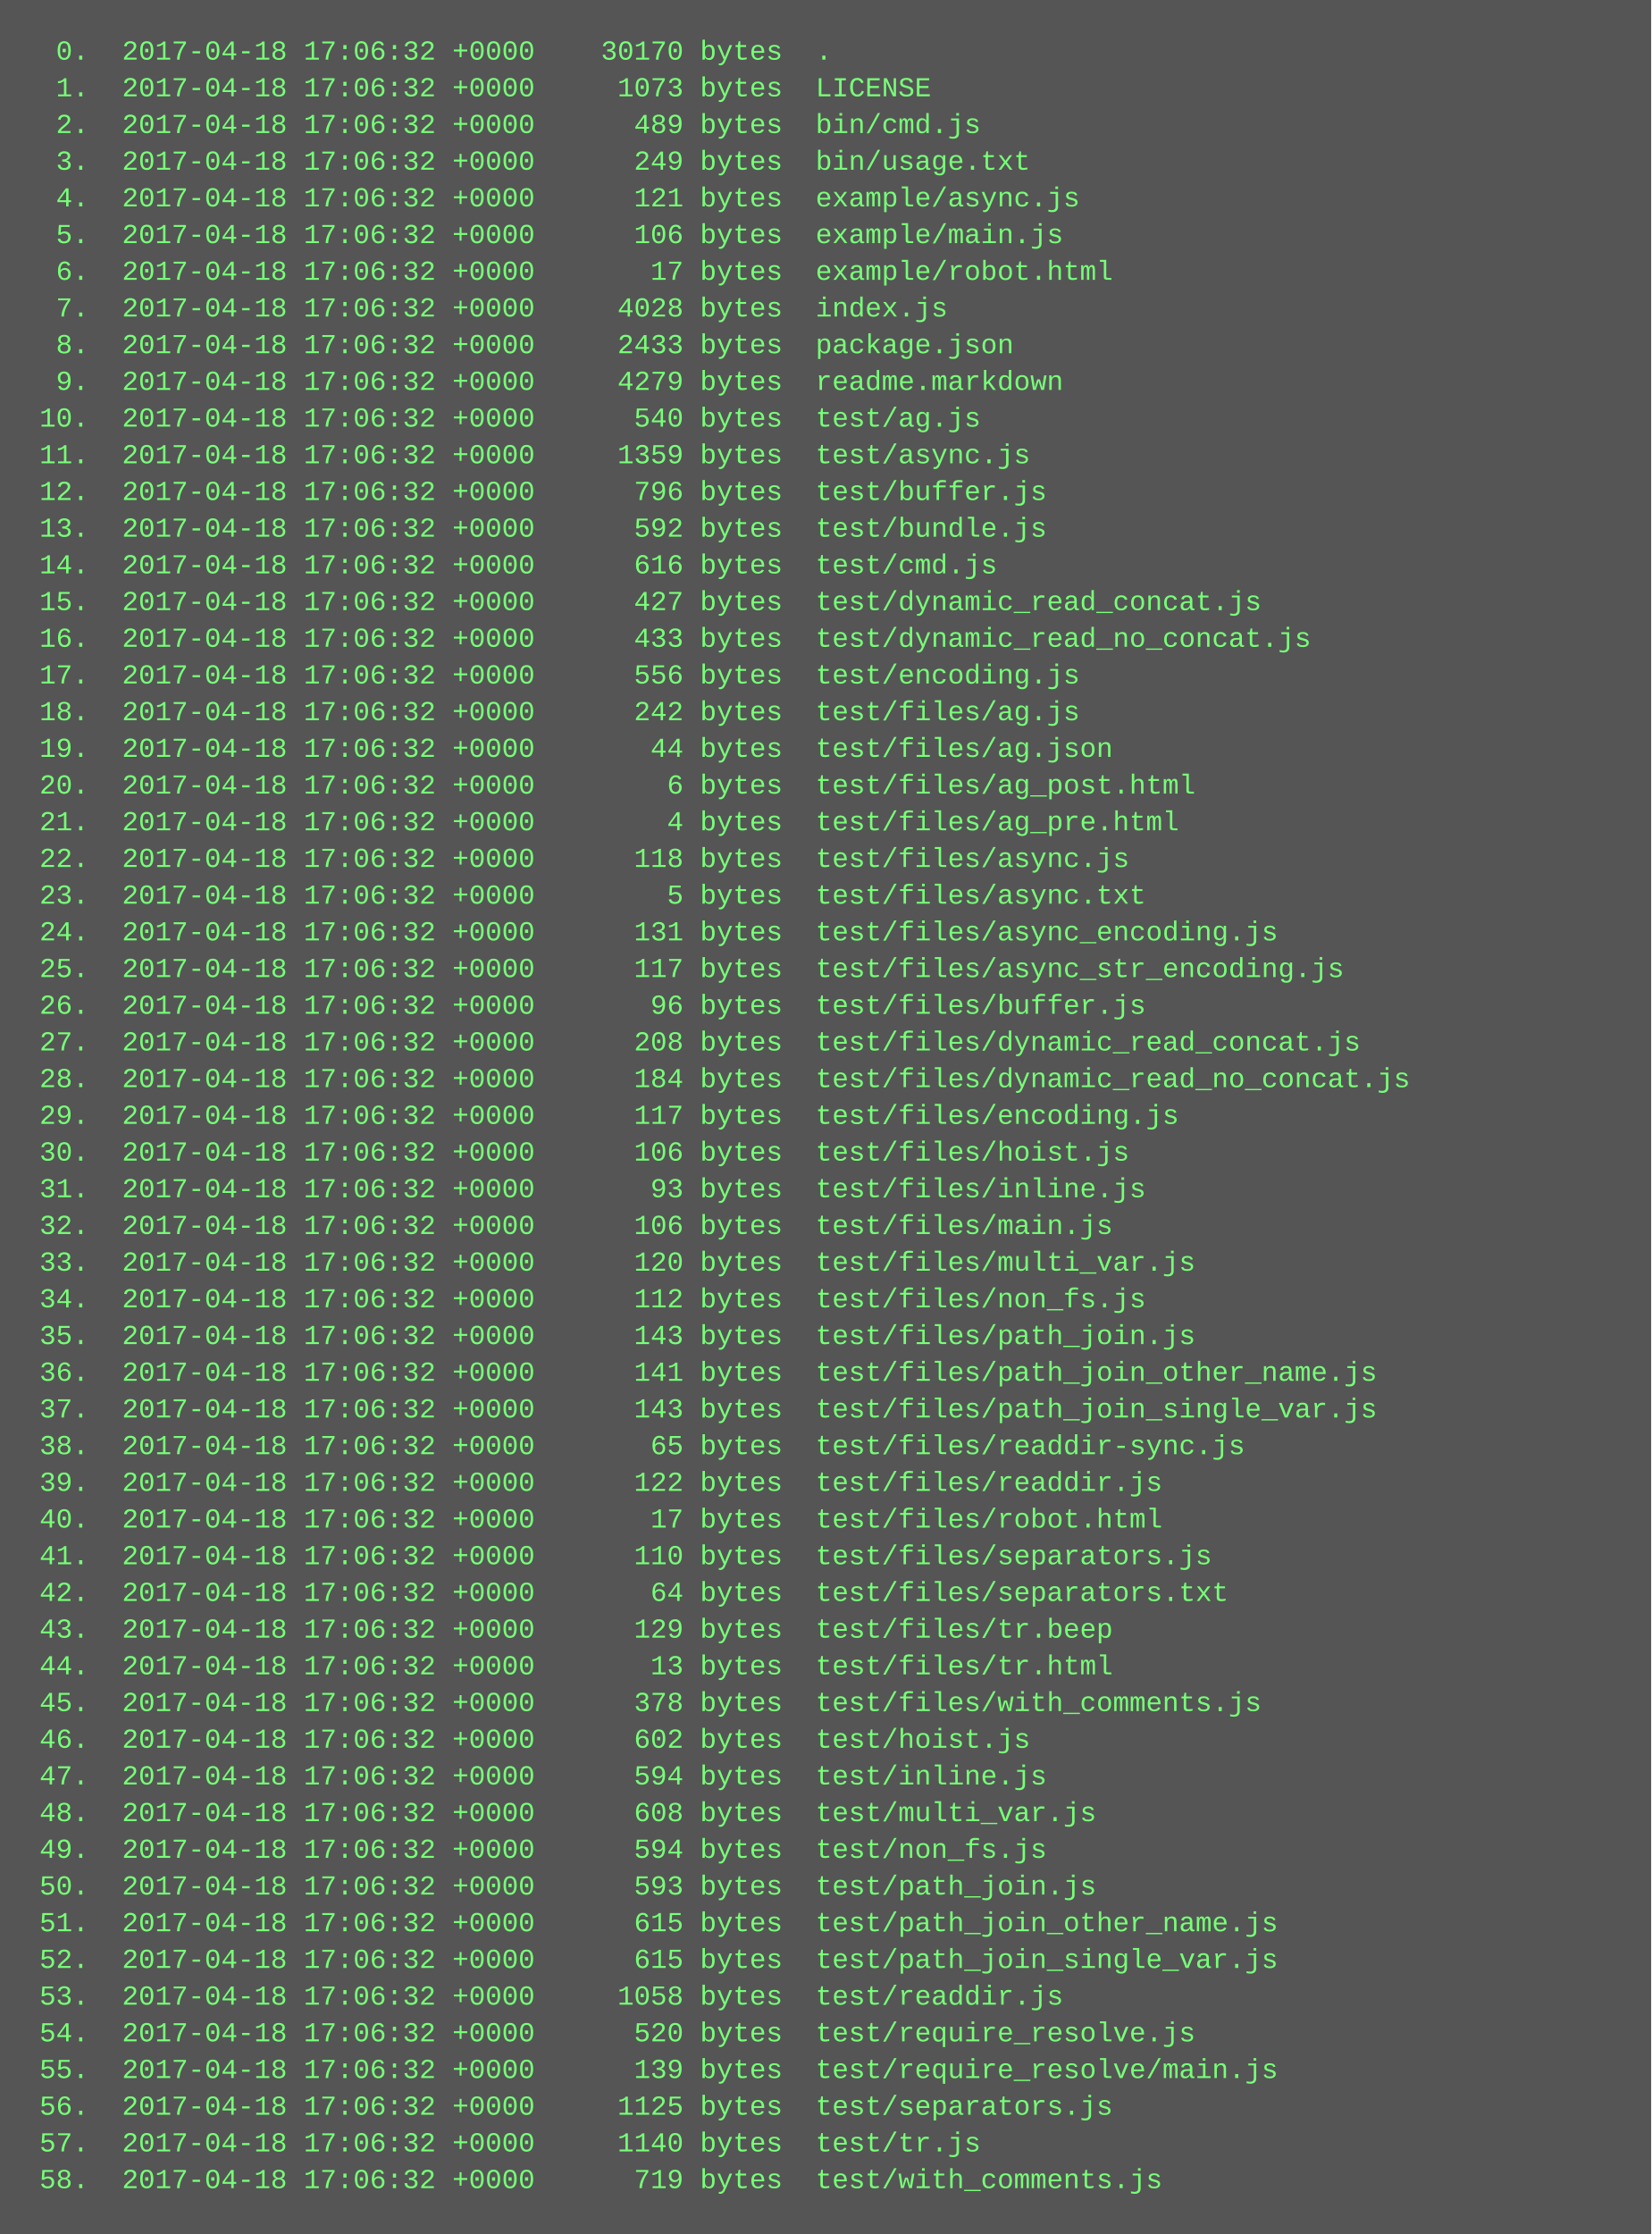
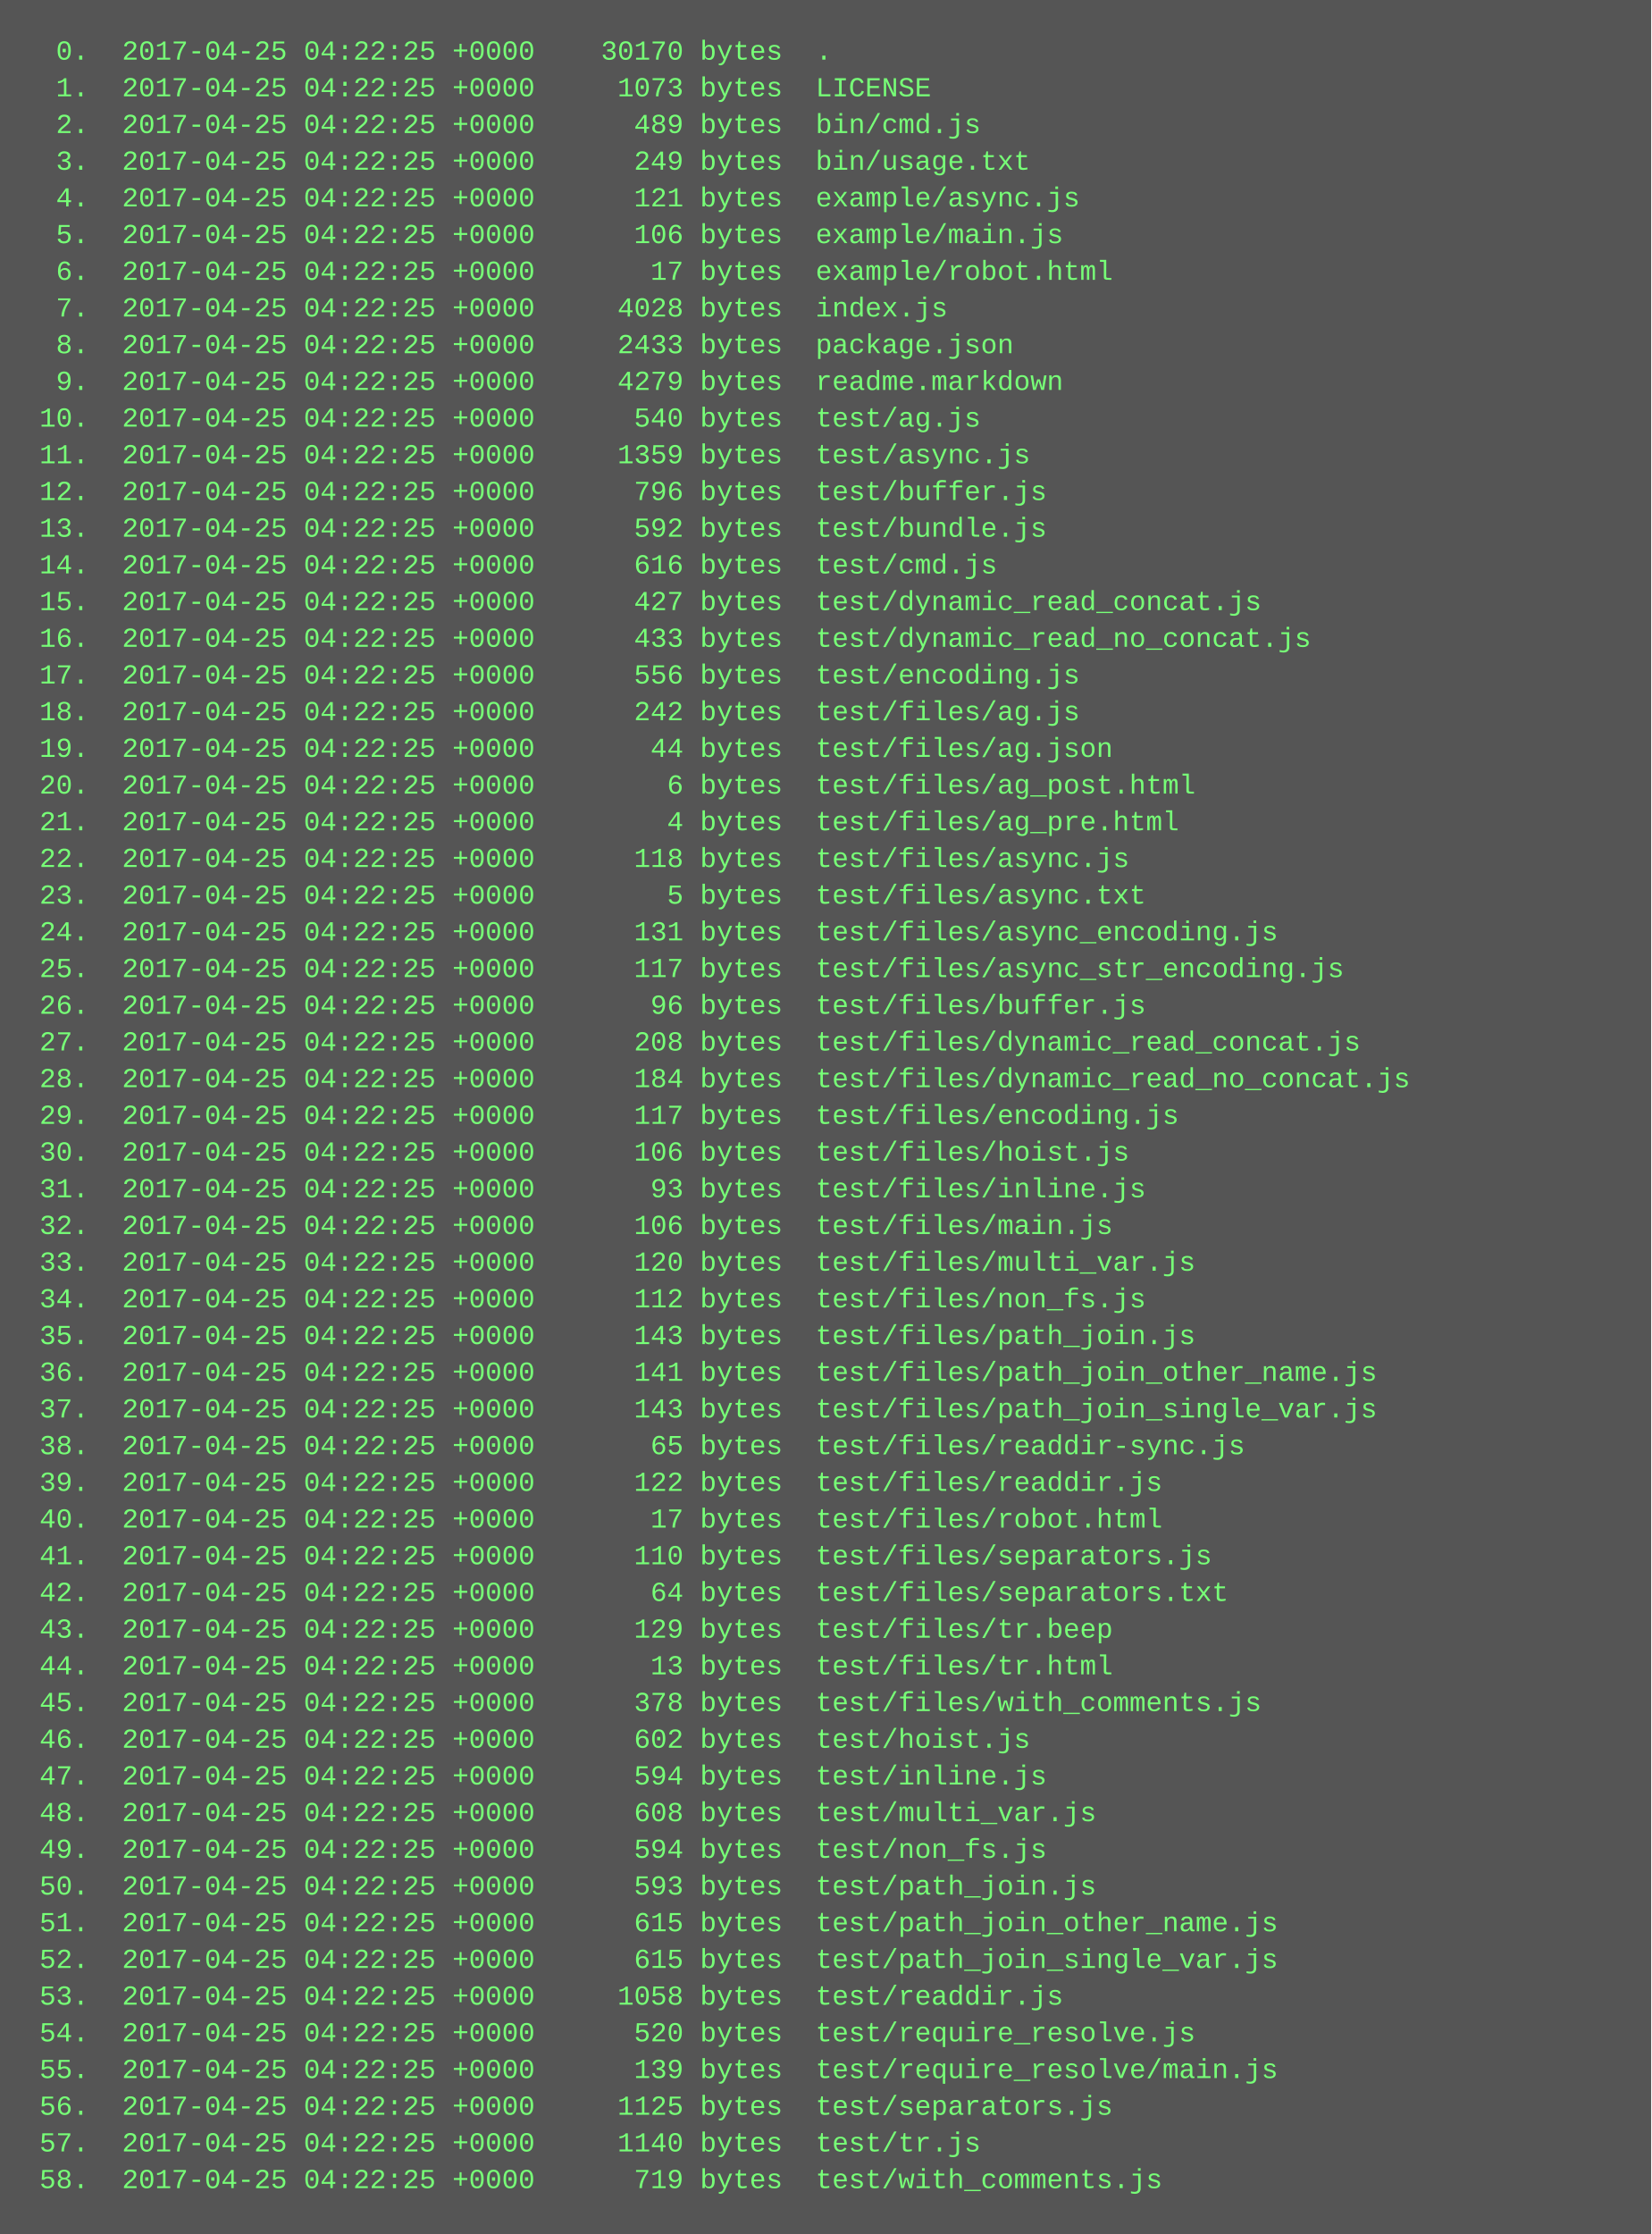
<svg xmlns="http://www.w3.org/2000/svg" height="974" width="720">
  <rect height="974" fill="#555" width="720" />
  <text fill="#7f7" font-family="Courier New" font-size="12" xml:space="preserve">
-     <tspan x="10" y="26">  0.  2017-04-18 17:06:32 +0000    30170 bytes  .</tspan>
-     <tspan x="10" y="42">  1.  2017-04-18 17:06:32 +0000     1073 bytes  LICENSE</tspan>
-     <tspan x="10" y="58">  2.  2017-04-18 17:06:32 +0000      489 bytes  bin/cmd.js</tspan>
-     <tspan x="10" y="74">  3.  2017-04-18 17:06:32 +0000      249 bytes  bin/usage.txt</tspan>
-     <tspan x="10" y="90">  4.  2017-04-18 17:06:32 +0000      121 bytes  example/async.js</tspan>
-     <tspan x="10" y="106">  5.  2017-04-18 17:06:32 +0000      106 bytes  example/main.js</tspan>
-     <tspan x="10" y="122">  6.  2017-04-18 17:06:32 +0000       17 bytes  example/robot.html</tspan>
-     <tspan x="10" y="138">  7.  2017-04-18 17:06:32 +0000     4028 bytes  index.js</tspan>
-     <tspan x="10" y="154">  8.  2017-04-18 17:06:32 +0000     2433 bytes  package.json</tspan>
-     <tspan x="10" y="170">  9.  2017-04-18 17:06:32 +0000     4279 bytes  readme.markdown</tspan>
-     <tspan x="10" y="186"> 10.  2017-04-18 17:06:32 +0000      540 bytes  test/ag.js</tspan>
-     <tspan x="10" y="202"> 11.  2017-04-18 17:06:32 +0000     1359 bytes  test/async.js</tspan>
-     <tspan x="10" y="218"> 12.  2017-04-18 17:06:32 +0000      796 bytes  test/buffer.js</tspan>
-     <tspan x="10" y="234"> 13.  2017-04-18 17:06:32 +0000      592 bytes  test/bundle.js</tspan>
-     <tspan x="10" y="250"> 14.  2017-04-18 17:06:32 +0000      616 bytes  test/cmd.js</tspan>
-     <tspan x="10" y="266"> 15.  2017-04-18 17:06:32 +0000      427 bytes  test/dynamic_read_concat.js</tspan>
-     <tspan x="10" y="282"> 16.  2017-04-18 17:06:32 +0000      433 bytes  test/dynamic_read_no_concat.js</tspan>
-     <tspan x="10" y="298"> 17.  2017-04-18 17:06:32 +0000      556 bytes  test/encoding.js</tspan>
-     <tspan x="10" y="314"> 18.  2017-04-18 17:06:32 +0000      242 bytes  test/files/ag.js</tspan>
-     <tspan x="10" y="330"> 19.  2017-04-18 17:06:32 +0000       44 bytes  test/files/ag.json</tspan>
-     <tspan x="10" y="346"> 20.  2017-04-18 17:06:32 +0000        6 bytes  test/files/ag_post.html</tspan>
-     <tspan x="10" y="362"> 21.  2017-04-18 17:06:32 +0000        4 bytes  test/files/ag_pre.html</tspan>
-     <tspan x="10" y="378"> 22.  2017-04-18 17:06:32 +0000      118 bytes  test/files/async.js</tspan>
-     <tspan x="10" y="394"> 23.  2017-04-18 17:06:32 +0000        5 bytes  test/files/async.txt</tspan>
-     <tspan x="10" y="410"> 24.  2017-04-18 17:06:32 +0000      131 bytes  test/files/async_encoding.js</tspan>
-     <tspan x="10" y="426"> 25.  2017-04-18 17:06:32 +0000      117 bytes  test/files/async_str_encoding.js</tspan>
-     <tspan x="10" y="442"> 26.  2017-04-18 17:06:32 +0000       96 bytes  test/files/buffer.js</tspan>
-     <tspan x="10" y="458"> 27.  2017-04-18 17:06:32 +0000      208 bytes  test/files/dynamic_read_concat.js</tspan>
-     <tspan x="10" y="474"> 28.  2017-04-18 17:06:32 +0000      184 bytes  test/files/dynamic_read_no_concat.js</tspan>
-     <tspan x="10" y="490"> 29.  2017-04-18 17:06:32 +0000      117 bytes  test/files/encoding.js</tspan>
-     <tspan x="10" y="506"> 30.  2017-04-18 17:06:32 +0000      106 bytes  test/files/hoist.js</tspan>
-     <tspan x="10" y="522"> 31.  2017-04-18 17:06:32 +0000       93 bytes  test/files/inline.js</tspan>
-     <tspan x="10" y="538"> 32.  2017-04-18 17:06:32 +0000      106 bytes  test/files/main.js</tspan>
-     <tspan x="10" y="554"> 33.  2017-04-18 17:06:32 +0000      120 bytes  test/files/multi_var.js</tspan>
-     <tspan x="10" y="570"> 34.  2017-04-18 17:06:32 +0000      112 bytes  test/files/non_fs.js</tspan>
-     <tspan x="10" y="586"> 35.  2017-04-18 17:06:32 +0000      143 bytes  test/files/path_join.js</tspan>
-     <tspan x="10" y="602"> 36.  2017-04-18 17:06:32 +0000      141 bytes  test/files/path_join_other_name.js</tspan>
-     <tspan x="10" y="618"> 37.  2017-04-18 17:06:32 +0000      143 bytes  test/files/path_join_single_var.js</tspan>
-     <tspan x="10" y="634"> 38.  2017-04-18 17:06:32 +0000       65 bytes  test/files/readdir-sync.js</tspan>
-     <tspan x="10" y="650"> 39.  2017-04-18 17:06:32 +0000      122 bytes  test/files/readdir.js</tspan>
-     <tspan x="10" y="666"> 40.  2017-04-18 17:06:32 +0000       17 bytes  test/files/robot.html</tspan>
-     <tspan x="10" y="682"> 41.  2017-04-18 17:06:32 +0000      110 bytes  test/files/separators.js</tspan>
-     <tspan x="10" y="698"> 42.  2017-04-18 17:06:32 +0000       64 bytes  test/files/separators.txt</tspan>
-     <tspan x="10" y="714"> 43.  2017-04-18 17:06:32 +0000      129 bytes  test/files/tr.beep</tspan>
-     <tspan x="10" y="730"> 44.  2017-04-18 17:06:32 +0000       13 bytes  test/files/tr.html</tspan>
-     <tspan x="10" y="746"> 45.  2017-04-18 17:06:32 +0000      378 bytes  test/files/with_comments.js</tspan>
-     <tspan x="10" y="762"> 46.  2017-04-18 17:06:32 +0000      602 bytes  test/hoist.js</tspan>
-     <tspan x="10" y="778"> 47.  2017-04-18 17:06:32 +0000      594 bytes  test/inline.js</tspan>
-     <tspan x="10" y="794"> 48.  2017-04-18 17:06:32 +0000      608 bytes  test/multi_var.js</tspan>
-     <tspan x="10" y="810"> 49.  2017-04-18 17:06:32 +0000      594 bytes  test/non_fs.js</tspan>
-     <tspan x="10" y="826"> 50.  2017-04-18 17:06:32 +0000      593 bytes  test/path_join.js</tspan>
-     <tspan x="10" y="842"> 51.  2017-04-18 17:06:32 +0000      615 bytes  test/path_join_other_name.js</tspan>
-     <tspan x="10" y="858"> 52.  2017-04-18 17:06:32 +0000      615 bytes  test/path_join_single_var.js</tspan>
-     <tspan x="10" y="874"> 53.  2017-04-18 17:06:32 +0000     1058 bytes  test/readdir.js</tspan>
-     <tspan x="10" y="890"> 54.  2017-04-18 17:06:32 +0000      520 bytes  test/require_resolve.js</tspan>
-     <tspan x="10" y="906"> 55.  2017-04-18 17:06:32 +0000      139 bytes  test/require_resolve/main.js</tspan>
-     <tspan x="10" y="922"> 56.  2017-04-18 17:06:32 +0000     1125 bytes  test/separators.js</tspan>
-     <tspan x="10" y="938"> 57.  2017-04-18 17:06:32 +0000     1140 bytes  test/tr.js</tspan>
-     <tspan x="10" y="954"> 58.  2017-04-18 17:06:32 +0000      719 bytes  test/with_comments.js</tspan>
+     <tspan x="10" y="26">  0.  2017-04-25 04:22:25 +0000    30170 bytes  .</tspan>
+     <tspan x="10" y="42">  1.  2017-04-25 04:22:25 +0000     1073 bytes  LICENSE</tspan>
+     <tspan x="10" y="58">  2.  2017-04-25 04:22:25 +0000      489 bytes  bin/cmd.js</tspan>
+     <tspan x="10" y="74">  3.  2017-04-25 04:22:25 +0000      249 bytes  bin/usage.txt</tspan>
+     <tspan x="10" y="90">  4.  2017-04-25 04:22:25 +0000      121 bytes  example/async.js</tspan>
+     <tspan x="10" y="106">  5.  2017-04-25 04:22:25 +0000      106 bytes  example/main.js</tspan>
+     <tspan x="10" y="122">  6.  2017-04-25 04:22:25 +0000       17 bytes  example/robot.html</tspan>
+     <tspan x="10" y="138">  7.  2017-04-25 04:22:25 +0000     4028 bytes  index.js</tspan>
+     <tspan x="10" y="154">  8.  2017-04-25 04:22:25 +0000     2433 bytes  package.json</tspan>
+     <tspan x="10" y="170">  9.  2017-04-25 04:22:25 +0000     4279 bytes  readme.markdown</tspan>
+     <tspan x="10" y="186"> 10.  2017-04-25 04:22:25 +0000      540 bytes  test/ag.js</tspan>
+     <tspan x="10" y="202"> 11.  2017-04-25 04:22:25 +0000     1359 bytes  test/async.js</tspan>
+     <tspan x="10" y="218"> 12.  2017-04-25 04:22:25 +0000      796 bytes  test/buffer.js</tspan>
+     <tspan x="10" y="234"> 13.  2017-04-25 04:22:25 +0000      592 bytes  test/bundle.js</tspan>
+     <tspan x="10" y="250"> 14.  2017-04-25 04:22:25 +0000      616 bytes  test/cmd.js</tspan>
+     <tspan x="10" y="266"> 15.  2017-04-25 04:22:25 +0000      427 bytes  test/dynamic_read_concat.js</tspan>
+     <tspan x="10" y="282"> 16.  2017-04-25 04:22:25 +0000      433 bytes  test/dynamic_read_no_concat.js</tspan>
+     <tspan x="10" y="298"> 17.  2017-04-25 04:22:25 +0000      556 bytes  test/encoding.js</tspan>
+     <tspan x="10" y="314"> 18.  2017-04-25 04:22:25 +0000      242 bytes  test/files/ag.js</tspan>
+     <tspan x="10" y="330"> 19.  2017-04-25 04:22:25 +0000       44 bytes  test/files/ag.json</tspan>
+     <tspan x="10" y="346"> 20.  2017-04-25 04:22:25 +0000        6 bytes  test/files/ag_post.html</tspan>
+     <tspan x="10" y="362"> 21.  2017-04-25 04:22:25 +0000        4 bytes  test/files/ag_pre.html</tspan>
+     <tspan x="10" y="378"> 22.  2017-04-25 04:22:25 +0000      118 bytes  test/files/async.js</tspan>
+     <tspan x="10" y="394"> 23.  2017-04-25 04:22:25 +0000        5 bytes  test/files/async.txt</tspan>
+     <tspan x="10" y="410"> 24.  2017-04-25 04:22:25 +0000      131 bytes  test/files/async_encoding.js</tspan>
+     <tspan x="10" y="426"> 25.  2017-04-25 04:22:25 +0000      117 bytes  test/files/async_str_encoding.js</tspan>
+     <tspan x="10" y="442"> 26.  2017-04-25 04:22:25 +0000       96 bytes  test/files/buffer.js</tspan>
+     <tspan x="10" y="458"> 27.  2017-04-25 04:22:25 +0000      208 bytes  test/files/dynamic_read_concat.js</tspan>
+     <tspan x="10" y="474"> 28.  2017-04-25 04:22:25 +0000      184 bytes  test/files/dynamic_read_no_concat.js</tspan>
+     <tspan x="10" y="490"> 29.  2017-04-25 04:22:25 +0000      117 bytes  test/files/encoding.js</tspan>
+     <tspan x="10" y="506"> 30.  2017-04-25 04:22:25 +0000      106 bytes  test/files/hoist.js</tspan>
+     <tspan x="10" y="522"> 31.  2017-04-25 04:22:25 +0000       93 bytes  test/files/inline.js</tspan>
+     <tspan x="10" y="538"> 32.  2017-04-25 04:22:25 +0000      106 bytes  test/files/main.js</tspan>
+     <tspan x="10" y="554"> 33.  2017-04-25 04:22:25 +0000      120 bytes  test/files/multi_var.js</tspan>
+     <tspan x="10" y="570"> 34.  2017-04-25 04:22:25 +0000      112 bytes  test/files/non_fs.js</tspan>
+     <tspan x="10" y="586"> 35.  2017-04-25 04:22:25 +0000      143 bytes  test/files/path_join.js</tspan>
+     <tspan x="10" y="602"> 36.  2017-04-25 04:22:25 +0000      141 bytes  test/files/path_join_other_name.js</tspan>
+     <tspan x="10" y="618"> 37.  2017-04-25 04:22:25 +0000      143 bytes  test/files/path_join_single_var.js</tspan>
+     <tspan x="10" y="634"> 38.  2017-04-25 04:22:25 +0000       65 bytes  test/files/readdir-sync.js</tspan>
+     <tspan x="10" y="650"> 39.  2017-04-25 04:22:25 +0000      122 bytes  test/files/readdir.js</tspan>
+     <tspan x="10" y="666"> 40.  2017-04-25 04:22:25 +0000       17 bytes  test/files/robot.html</tspan>
+     <tspan x="10" y="682"> 41.  2017-04-25 04:22:25 +0000      110 bytes  test/files/separators.js</tspan>
+     <tspan x="10" y="698"> 42.  2017-04-25 04:22:25 +0000       64 bytes  test/files/separators.txt</tspan>
+     <tspan x="10" y="714"> 43.  2017-04-25 04:22:25 +0000      129 bytes  test/files/tr.beep</tspan>
+     <tspan x="10" y="730"> 44.  2017-04-25 04:22:25 +0000       13 bytes  test/files/tr.html</tspan>
+     <tspan x="10" y="746"> 45.  2017-04-25 04:22:25 +0000      378 bytes  test/files/with_comments.js</tspan>
+     <tspan x="10" y="762"> 46.  2017-04-25 04:22:25 +0000      602 bytes  test/hoist.js</tspan>
+     <tspan x="10" y="778"> 47.  2017-04-25 04:22:25 +0000      594 bytes  test/inline.js</tspan>
+     <tspan x="10" y="794"> 48.  2017-04-25 04:22:25 +0000      608 bytes  test/multi_var.js</tspan>
+     <tspan x="10" y="810"> 49.  2017-04-25 04:22:25 +0000      594 bytes  test/non_fs.js</tspan>
+     <tspan x="10" y="826"> 50.  2017-04-25 04:22:25 +0000      593 bytes  test/path_join.js</tspan>
+     <tspan x="10" y="842"> 51.  2017-04-25 04:22:25 +0000      615 bytes  test/path_join_other_name.js</tspan>
+     <tspan x="10" y="858"> 52.  2017-04-25 04:22:25 +0000      615 bytes  test/path_join_single_var.js</tspan>
+     <tspan x="10" y="874"> 53.  2017-04-25 04:22:25 +0000     1058 bytes  test/readdir.js</tspan>
+     <tspan x="10" y="890"> 54.  2017-04-25 04:22:25 +0000      520 bytes  test/require_resolve.js</tspan>
+     <tspan x="10" y="906"> 55.  2017-04-25 04:22:25 +0000      139 bytes  test/require_resolve/main.js</tspan>
+     <tspan x="10" y="922"> 56.  2017-04-25 04:22:25 +0000     1125 bytes  test/separators.js</tspan>
+     <tspan x="10" y="938"> 57.  2017-04-25 04:22:25 +0000     1140 bytes  test/tr.js</tspan>
+     <tspan x="10" y="954"> 58.  2017-04-25 04:22:25 +0000      719 bytes  test/with_comments.js</tspan>
  </text>
</svg>
